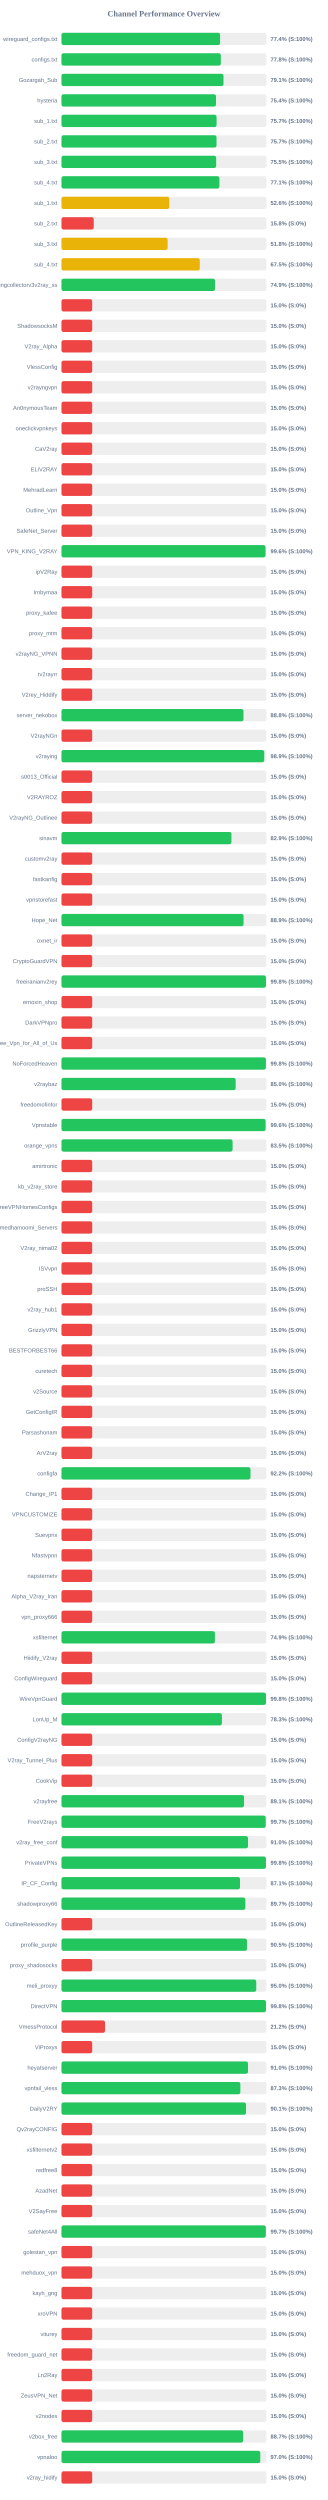
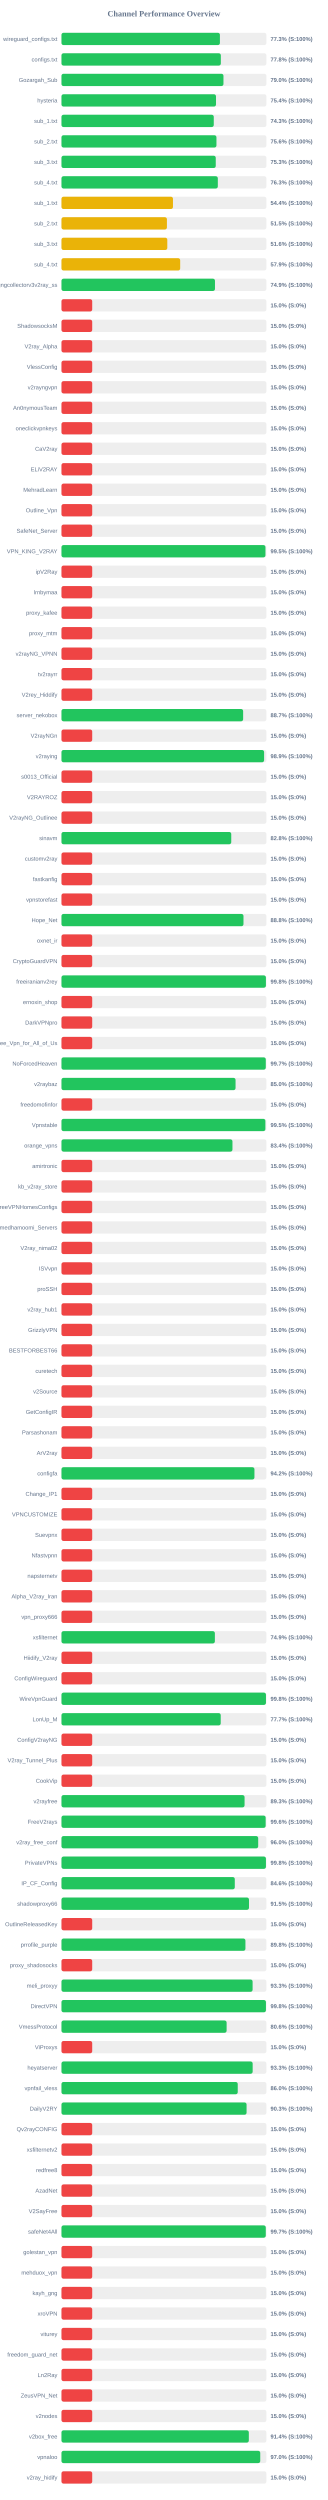
<svg xmlns="http://www.w3.org/2000/svg" width="800" height="6100" version="1.1">
  <style>
        .row { font: 14px Arial; fill: #64748b; }
        .score { font: bold 14px Arial; fill: #64748b; }
    </style>
  <text x="400" y="40" text-anchor="middle" font-size="20px" font-weight="bold" fill="#64748b">Channel Performance Overview</text>
  <rect x="150" y="80" width="500" height="30" fill="#eee" rx="5" />
-   <rect x="150" y="80" width="387.05" height="30" fill="#22c55e" rx="5" />
+   <rect x="150" y="80" width="386.6" height="30" fill="#22c55e" rx="5" />
  <text x="140" y="100" text-anchor="end" class="row">wireguard_configs.txt</text>
-   <text x="660" y="100" text-anchor="start" class="score">77.4% (S:100%)</text>
+   <text x="660" y="100" text-anchor="start" class="score">77.3% (S:100%)</text>
  <rect x="150" y="130" width="500" height="30" fill="#eee" rx="5" />
  <rect x="150" y="130" width="388.85" height="30" fill="#22c55e" rx="5" />
  <text x="140" y="150" text-anchor="end" class="row">configs.txt</text>
  <text x="660" y="150" text-anchor="start" class="score">77.8% (S:100%)</text>
  <rect x="150" y="180" width="500" height="30" fill="#eee" rx="5" />
-   <rect x="150" y="180" width="395.35" height="30" fill="#22c55e" rx="5" />
+   <rect x="150" y="180" width="395.25" height="30" fill="#22c55e" rx="5" />
  <text x="140" y="200" text-anchor="end" class="row">Gozargah_Sub</text>
-   <text x="660" y="200" text-anchor="start" class="score">79.1% (S:100%)</text>
+   <text x="660" y="200" text-anchor="start" class="score">79.0% (S:100%)</text>
  <rect x="150" y="230" width="500" height="30" fill="#eee" rx="5" />
-   <rect x="150" y="230" width="377.1" height="30" fill="#22c55e" rx="5" />
+   <rect x="150" y="230" width="377.05" height="30" fill="#22c55e" rx="5" />
  <text x="140" y="250" text-anchor="end" class="row">hysteria</text>
  <text x="660" y="250" text-anchor="start" class="score">75.4% (S:100%)</text>
  <rect x="150" y="280" width="500" height="30" fill="#eee" rx="5" />
-   <rect x="150" y="280" width="378.45" height="30" fill="#22c55e" rx="5" />
+   <rect x="150" y="280" width="371.6" height="30" fill="#22c55e" rx="5" />
  <text x="140" y="300" text-anchor="end" class="row">sub_1.txt</text>
-   <text x="660" y="300" text-anchor="start" class="score">75.7% (S:100%)</text>
+   <text x="660" y="300" text-anchor="start" class="score">74.3% (S:100%)</text>
  <rect x="150" y="330" width="500" height="30" fill="#eee" rx="5" />
-   <rect x="150" y="330" width="378.3" height="30" fill="#22c55e" rx="5" />
+   <rect x="150" y="330" width="378.15" height="30" fill="#22c55e" rx="5" />
  <text x="140" y="350" text-anchor="end" class="row">sub_2.txt</text>
-   <text x="660" y="350" text-anchor="start" class="score">75.7% (S:100%)</text>
+   <text x="660" y="350" text-anchor="start" class="score">75.6% (S:100%)</text>
  <rect x="150" y="380" width="500" height="30" fill="#eee" rx="5" />
-   <rect x="150" y="380" width="377.45" height="30" fill="#22c55e" rx="5" />
+   <rect x="150" y="380" width="376.45" height="30" fill="#22c55e" rx="5" />
  <text x="140" y="400" text-anchor="end" class="row">sub_3.txt</text>
-   <text x="660" y="400" text-anchor="start" class="score">75.5% (S:100%)</text>
+   <text x="660" y="400" text-anchor="start" class="score">75.3% (S:100%)</text>
  <rect x="150" y="430" width="500" height="30" fill="#eee" rx="5" />
-   <rect x="150" y="430" width="385.35" height="30" fill="#22c55e" rx="5" />
+   <rect x="150" y="430" width="381.5" height="30" fill="#22c55e" rx="5" />
  <text x="140" y="450" text-anchor="end" class="row">sub_4.txt</text>
-   <text x="660" y="450" text-anchor="start" class="score">77.1% (S:100%)</text>
+   <text x="660" y="450" text-anchor="start" class="score">76.3% (S:100%)</text>
  <rect x="150" y="480" width="500" height="30" fill="#eee" rx="5" />
-   <rect x="150" y="480" width="263.05" height="30" fill="#eab308" rx="5" />
+   <rect x="150" y="480" width="272.05" height="30" fill="#eab308" rx="5" />
  <text x="140" y="500" text-anchor="end" class="row">sub_1.txt</text>
-   <text x="660" y="500" text-anchor="start" class="score">52.6% (S:100%)</text>
+   <text x="660" y="500" text-anchor="start" class="score">54.4% (S:100%)</text>
  <rect x="150" y="530" width="500" height="30" fill="#eee" rx="5" />
-   <rect x="150" y="530" width="78.75" height="30" fill="#ef4444" rx="5" />
+   <rect x="150" y="530" width="257.3" height="30" fill="#eab308" rx="5" />
  <text x="140" y="550" text-anchor="end" class="row">sub_2.txt</text>
-   <text x="660" y="550" text-anchor="start" class="score">15.8% (S:0%)</text>
+   <text x="660" y="550" text-anchor="start" class="score">51.5% (S:100%)</text>
  <rect x="150" y="580" width="500" height="30" fill="#eee" rx="5" />
-   <rect x="150" y="580" width="259.05" height="30" fill="#eab308" rx="5" />
+   <rect x="150" y="580" width="258.2" height="30" fill="#eab308" rx="5" />
  <text x="140" y="600" text-anchor="end" class="row">sub_3.txt</text>
-   <text x="660" y="600" text-anchor="start" class="score">51.8% (S:100%)</text>
+   <text x="660" y="600" text-anchor="start" class="score">51.6% (S:100%)</text>
  <rect x="150" y="630" width="500" height="30" fill="#eee" rx="5" />
-   <rect x="150" y="630" width="337.45" height="30" fill="#eab308" rx="5" />
+   <rect x="150" y="630" width="289.65" height="30" fill="#eab308" rx="5" />
  <text x="140" y="650" text-anchor="end" class="row">sub_4.txt</text>
-   <text x="660" y="650" text-anchor="start" class="score">67.5% (S:100%)</text>
+   <text x="660" y="650" text-anchor="start" class="score">57.9% (S:100%)</text>
  <rect x="150" y="680" width="500" height="30" fill="#eee" rx="5" />
-   <rect x="150" y="680" width="374.65" height="30" fill="#22c55e" rx="5" />
+   <rect x="150" y="680" width="374.55" height="30" fill="#22c55e" rx="5" />
  <text x="140" y="700" text-anchor="end" class="row">kayhgngcollectorv3v2ray_ss</text>
  <text x="660" y="700" text-anchor="start" class="score">74.9% (S:100%)</text>
  <rect x="150" y="730" width="500" height="30" fill="#eee" rx="5" />
  <rect x="150" y="730" width="75.0" height="30" fill="#ef4444" rx="5" />
  <text x="140" y="750" text-anchor="end" class="row" />
  <text x="660" y="750" text-anchor="start" class="score">15.0% (S:0%)</text>
  <rect x="150" y="780" width="500" height="30" fill="#eee" rx="5" />
  <rect x="150" y="780" width="75.0" height="30" fill="#ef4444" rx="5" />
  <text x="140" y="800" text-anchor="end" class="row">ShadowsocksM</text>
  <text x="660" y="800" text-anchor="start" class="score">15.0% (S:0%)</text>
  <rect x="150" y="830" width="500" height="30" fill="#eee" rx="5" />
  <rect x="150" y="830" width="75.0" height="30" fill="#ef4444" rx="5" />
  <text x="140" y="850" text-anchor="end" class="row">V2ray_Alpha</text>
  <text x="660" y="850" text-anchor="start" class="score">15.0% (S:0%)</text>
  <rect x="150" y="880" width="500" height="30" fill="#eee" rx="5" />
  <rect x="150" y="880" width="75.0" height="30" fill="#ef4444" rx="5" />
  <text x="140" y="900" text-anchor="end" class="row">VlessConfig</text>
  <text x="660" y="900" text-anchor="start" class="score">15.0% (S:0%)</text>
  <rect x="150" y="930" width="500" height="30" fill="#eee" rx="5" />
  <rect x="150" y="930" width="75.0" height="30" fill="#ef4444" rx="5" />
  <text x="140" y="950" text-anchor="end" class="row">v2rayngvpn</text>
  <text x="660" y="950" text-anchor="start" class="score">15.0% (S:0%)</text>
  <rect x="150" y="980" width="500" height="30" fill="#eee" rx="5" />
  <rect x="150" y="980" width="75.0" height="30" fill="#ef4444" rx="5" />
  <text x="140" y="1000" text-anchor="end" class="row">An0nymousTeam</text>
  <text x="660" y="1000" text-anchor="start" class="score">15.0% (S:0%)</text>
  <rect x="150" y="1030" width="500" height="30" fill="#eee" rx="5" />
  <rect x="150" y="1030" width="75.0" height="30" fill="#ef4444" rx="5" />
  <text x="140" y="1050" text-anchor="end" class="row">oneclickvpnkeys</text>
  <text x="660" y="1050" text-anchor="start" class="score">15.0% (S:0%)</text>
  <rect x="150" y="1080" width="500" height="30" fill="#eee" rx="5" />
  <rect x="150" y="1080" width="75.0" height="30" fill="#ef4444" rx="5" />
  <text x="140" y="1100" text-anchor="end" class="row">CaV2ray</text>
  <text x="660" y="1100" text-anchor="start" class="score">15.0% (S:0%)</text>
  <rect x="150" y="1130" width="500" height="30" fill="#eee" rx="5" />
  <rect x="150" y="1130" width="75.0" height="30" fill="#ef4444" rx="5" />
  <text x="140" y="1150" text-anchor="end" class="row">ELiV2RAY</text>
  <text x="660" y="1150" text-anchor="start" class="score">15.0% (S:0%)</text>
  <rect x="150" y="1180" width="500" height="30" fill="#eee" rx="5" />
  <rect x="150" y="1180" width="75.0" height="30" fill="#ef4444" rx="5" />
  <text x="140" y="1200" text-anchor="end" class="row">MehradLearn</text>
  <text x="660" y="1200" text-anchor="start" class="score">15.0% (S:0%)</text>
  <rect x="150" y="1230" width="500" height="30" fill="#eee" rx="5" />
  <rect x="150" y="1230" width="75.0" height="30" fill="#ef4444" rx="5" />
  <text x="140" y="1250" text-anchor="end" class="row">Outline_Vpn</text>
  <text x="660" y="1250" text-anchor="start" class="score">15.0% (S:0%)</text>
  <rect x="150" y="1280" width="500" height="30" fill="#eee" rx="5" />
  <rect x="150" y="1280" width="75.0" height="30" fill="#ef4444" rx="5" />
  <text x="140" y="1300" text-anchor="end" class="row">SafeNet_Server</text>
  <text x="660" y="1300" text-anchor="start" class="score">15.0% (S:0%)</text>
  <rect x="150" y="1330" width="500" height="30" fill="#eee" rx="5" />
-   <rect x="150" y="1330" width="497.8" height="30" fill="#22c55e" rx="5" />
+   <rect x="150" y="1330" width="497.7" height="30" fill="#22c55e" rx="5" />
  <text x="140" y="1350" text-anchor="end" class="row">VPN_KING_V2RAY</text>
-   <text x="660" y="1350" text-anchor="start" class="score">99.6% (S:100%)</text>
+   <text x="660" y="1350" text-anchor="start" class="score">99.5% (S:100%)</text>
  <rect x="150" y="1380" width="500" height="30" fill="#eee" rx="5" />
  <rect x="150" y="1380" width="75.0" height="30" fill="#ef4444" rx="5" />
  <text x="140" y="1400" text-anchor="end" class="row">ipV2Ray</text>
  <text x="660" y="1400" text-anchor="start" class="score">15.0% (S:0%)</text>
  <rect x="150" y="1430" width="500" height="30" fill="#eee" rx="5" />
  <rect x="150" y="1430" width="75.0" height="30" fill="#ef4444" rx="5" />
  <text x="140" y="1450" text-anchor="end" class="row">lrnbymaa</text>
  <text x="660" y="1450" text-anchor="start" class="score">15.0% (S:0%)</text>
  <rect x="150" y="1480" width="500" height="30" fill="#eee" rx="5" />
  <rect x="150" y="1480" width="75.0" height="30" fill="#ef4444" rx="5" />
  <text x="140" y="1500" text-anchor="end" class="row">proxy_kafee</text>
  <text x="660" y="1500" text-anchor="start" class="score">15.0% (S:0%)</text>
  <rect x="150" y="1530" width="500" height="30" fill="#eee" rx="5" />
  <rect x="150" y="1530" width="75.0" height="30" fill="#ef4444" rx="5" />
  <text x="140" y="1550" text-anchor="end" class="row">proxy_mtm</text>
  <text x="660" y="1550" text-anchor="start" class="score">15.0% (S:0%)</text>
  <rect x="150" y="1580" width="500" height="30" fill="#eee" rx="5" />
  <rect x="150" y="1580" width="75.0" height="30" fill="#ef4444" rx="5" />
  <text x="140" y="1600" text-anchor="end" class="row">v2rayNG_VPNN</text>
  <text x="660" y="1600" text-anchor="start" class="score">15.0% (S:0%)</text>
  <rect x="150" y="1630" width="500" height="30" fill="#eee" rx="5" />
  <rect x="150" y="1630" width="75.0" height="30" fill="#ef4444" rx="5" />
  <text x="140" y="1650" text-anchor="end" class="row">tv2rayrr</text>
  <text x="660" y="1650" text-anchor="start" class="score">15.0% (S:0%)</text>
  <rect x="150" y="1680" width="500" height="30" fill="#eee" rx="5" />
  <rect x="150" y="1680" width="75.0" height="30" fill="#ef4444" rx="5" />
  <text x="140" y="1700" text-anchor="end" class="row">V2rey_Hiddify</text>
  <text x="660" y="1700" text-anchor="start" class="score">15.0% (S:0%)</text>
  <rect x="150" y="1730" width="500" height="30" fill="#eee" rx="5" />
-   <rect x="150" y="1730" width="444.15" height="30" fill="#22c55e" rx="5" />
+   <rect x="150" y="1730" width="443.25" height="30" fill="#22c55e" rx="5" />
  <text x="140" y="1750" text-anchor="end" class="row">server_nekobox</text>
-   <text x="660" y="1750" text-anchor="start" class="score">88.8% (S:100%)</text>
+   <text x="660" y="1750" text-anchor="start" class="score">88.7% (S:100%)</text>
  <rect x="150" y="1780" width="500" height="30" fill="#eee" rx="5" />
  <rect x="150" y="1780" width="75.0" height="30" fill="#ef4444" rx="5" />
  <text x="140" y="1800" text-anchor="end" class="row">V2rayNGn</text>
  <text x="660" y="1800" text-anchor="start" class="score">15.0% (S:0%)</text>
  <rect x="150" y="1830" width="500" height="30" fill="#eee" rx="5" />
-   <rect x="150" y="1830" width="494.7" height="30" fill="#22c55e" rx="5" />
+   <rect x="150" y="1830" width="494.4" height="30" fill="#22c55e" rx="5" />
  <text x="140" y="1850" text-anchor="end" class="row">v2raying</text>
  <text x="660" y="1850" text-anchor="start" class="score">98.9% (S:100%)</text>
  <rect x="150" y="1880" width="500" height="30" fill="#eee" rx="5" />
  <rect x="150" y="1880" width="75.0" height="30" fill="#ef4444" rx="5" />
  <text x="140" y="1900" text-anchor="end" class="row">s0013_Official</text>
  <text x="660" y="1900" text-anchor="start" class="score">15.0% (S:0%)</text>
  <rect x="150" y="1930" width="500" height="30" fill="#eee" rx="5" />
  <rect x="150" y="1930" width="75.0" height="30" fill="#ef4444" rx="5" />
  <text x="140" y="1950" text-anchor="end" class="row">V2RAYROZ</text>
  <text x="660" y="1950" text-anchor="start" class="score">15.0% (S:0%)</text>
  <rect x="150" y="1980" width="500" height="30" fill="#eee" rx="5" />
  <rect x="150" y="1980" width="75.0" height="30" fill="#ef4444" rx="5" />
  <text x="140" y="2000" text-anchor="end" class="row">V2rayNG_Outlinee</text>
  <text x="660" y="2000" text-anchor="start" class="score">15.0% (S:0%)</text>
  <rect x="150" y="2030" width="500" height="30" fill="#eee" rx="5" />
-   <rect x="150" y="2030" width="414.7" height="30" fill="#22c55e" rx="5" />
+   <rect x="150" y="2030" width="414.25" height="30" fill="#22c55e" rx="5" />
  <text x="140" y="2050" text-anchor="end" class="row">sinavm</text>
-   <text x="660" y="2050" text-anchor="start" class="score">82.9% (S:100%)</text>
+   <text x="660" y="2050" text-anchor="start" class="score">82.8% (S:100%)</text>
  <rect x="150" y="2080" width="500" height="30" fill="#eee" rx="5" />
  <rect x="150" y="2080" width="75.0" height="30" fill="#ef4444" rx="5" />
  <text x="140" y="2100" text-anchor="end" class="row">customv2ray</text>
  <text x="660" y="2100" text-anchor="start" class="score">15.0% (S:0%)</text>
  <rect x="150" y="2130" width="500" height="30" fill="#eee" rx="5" />
  <rect x="150" y="2130" width="75.0" height="30" fill="#ef4444" rx="5" />
  <text x="140" y="2150" text-anchor="end" class="row">fastkanfig</text>
  <text x="660" y="2150" text-anchor="start" class="score">15.0% (S:0%)</text>
  <rect x="150" y="2180" width="500" height="30" fill="#eee" rx="5" />
  <rect x="150" y="2180" width="75.0" height="30" fill="#ef4444" rx="5" />
  <text x="140" y="2200" text-anchor="end" class="row">vpnstorefast</text>
  <text x="660" y="2200" text-anchor="start" class="score">15.0% (S:0%)</text>
  <rect x="150" y="2230" width="500" height="30" fill="#eee" rx="5" />
-   <rect x="150" y="2230" width="444.3" height="30" fill="#22c55e" rx="5" />
+   <rect x="150" y="2230" width="444.1" height="30" fill="#22c55e" rx="5" />
  <text x="140" y="2250" text-anchor="end" class="row">Hope_Net</text>
-   <text x="660" y="2250" text-anchor="start" class="score">88.9% (S:100%)</text>
+   <text x="660" y="2250" text-anchor="start" class="score">88.8% (S:100%)</text>
  <rect x="150" y="2280" width="500" height="30" fill="#eee" rx="5" />
  <rect x="150" y="2280" width="75.0" height="30" fill="#ef4444" rx="5" />
  <text x="140" y="2300" text-anchor="end" class="row">oxnet_ir</text>
  <text x="660" y="2300" text-anchor="start" class="score">15.0% (S:0%)</text>
  <rect x="150" y="2330" width="500" height="30" fill="#eee" rx="5" />
  <rect x="150" y="2330" width="75.0" height="30" fill="#ef4444" rx="5" />
  <text x="140" y="2350" text-anchor="end" class="row">CryptoGuardVPN</text>
  <text x="660" y="2350" text-anchor="start" class="score">15.0% (S:0%)</text>
  <rect x="150" y="2380" width="500" height="30" fill="#eee" rx="5" />
-   <rect x="150" y="2380" width="498.95" height="30" fill="#22c55e" rx="5" />
+   <rect x="150" y="2380" width="498.85" height="30" fill="#22c55e" rx="5" />
  <text x="140" y="2400" text-anchor="end" class="row">freeiranianv2rey</text>
  <text x="660" y="2400" text-anchor="start" class="score">99.8% (S:100%)</text>
  <rect x="150" y="2430" width="500" height="30" fill="#eee" rx="5" />
  <rect x="150" y="2430" width="75.0" height="30" fill="#ef4444" rx="5" />
  <text x="140" y="2450" text-anchor="end" class="row">ernoxin_shop</text>
  <text x="660" y="2450" text-anchor="start" class="score">15.0% (S:0%)</text>
  <rect x="150" y="2480" width="500" height="30" fill="#eee" rx="5" />
  <rect x="150" y="2480" width="75.0" height="30" fill="#ef4444" rx="5" />
  <text x="140" y="2500" text-anchor="end" class="row">DarkVPNpro</text>
  <text x="660" y="2500" text-anchor="start" class="score">15.0% (S:0%)</text>
  <rect x="150" y="2530" width="500" height="30" fill="#eee" rx="5" />
  <rect x="150" y="2530" width="75.0" height="30" fill="#ef4444" rx="5" />
  <text x="140" y="2550" text-anchor="end" class="row">Free_Vpn_for_All_of_Us</text>
  <text x="660" y="2550" text-anchor="start" class="score">15.0% (S:0%)</text>
  <rect x="150" y="2580" width="500" height="30" fill="#eee" rx="5" />
-   <rect x="150" y="2580" width="498.85" height="30" fill="#22c55e" rx="5" />
+   <rect x="150" y="2580" width="498.5" height="30" fill="#22c55e" rx="5" />
  <text x="140" y="2600" text-anchor="end" class="row">NoForcedHeaven</text>
-   <text x="660" y="2600" text-anchor="start" class="score">99.8% (S:100%)</text>
+   <text x="660" y="2600" text-anchor="start" class="score">99.7% (S:100%)</text>
  <rect x="150" y="2630" width="500" height="30" fill="#eee" rx="5" />
-   <rect x="150" y="2630" width="425.05" height="30" fill="#22c55e" rx="5" />
+   <rect x="150" y="2630" width="424.75" height="30" fill="#22c55e" rx="5" />
  <text x="140" y="2650" text-anchor="end" class="row">v2raybaz</text>
  <text x="660" y="2650" text-anchor="start" class="score">85.0% (S:100%)</text>
  <rect x="150" y="2680" width="500" height="30" fill="#eee" rx="5" />
  <rect x="150" y="2680" width="75.0" height="30" fill="#ef4444" rx="5" />
  <text x="140" y="2700" text-anchor="end" class="row">freedomofinfor</text>
  <text x="660" y="2700" text-anchor="start" class="score">15.0% (S:0%)</text>
  <rect x="150" y="2730" width="500" height="30" fill="#eee" rx="5" />
-   <rect x="150" y="2730" width="498.05" height="30" fill="#22c55e" rx="5" />
+   <rect x="150" y="2730" width="497.5" height="30" fill="#22c55e" rx="5" />
  <text x="140" y="2750" text-anchor="end" class="row">Vpnstable</text>
-   <text x="660" y="2750" text-anchor="start" class="score">99.6% (S:100%)</text>
+   <text x="660" y="2750" text-anchor="start" class="score">99.5% (S:100%)</text>
  <rect x="150" y="2780" width="500" height="30" fill="#eee" rx="5" />
-   <rect x="150" y="2780" width="417.55" height="30" fill="#22c55e" rx="5" />
+   <rect x="150" y="2780" width="417.2" height="30" fill="#22c55e" rx="5" />
  <text x="140" y="2800" text-anchor="end" class="row">orange_vpns</text>
-   <text x="660" y="2800" text-anchor="start" class="score">83.5% (S:100%)</text>
+   <text x="660" y="2800" text-anchor="start" class="score">83.4% (S:100%)</text>
  <rect x="150" y="2830" width="500" height="30" fill="#eee" rx="5" />
  <rect x="150" y="2830" width="75.0" height="30" fill="#ef4444" rx="5" />
  <text x="140" y="2850" text-anchor="end" class="row">amirtronic</text>
  <text x="660" y="2850" text-anchor="start" class="score">15.0% (S:0%)</text>
  <rect x="150" y="2880" width="500" height="30" fill="#eee" rx="5" />
  <rect x="150" y="2880" width="75.0" height="30" fill="#ef4444" rx="5" />
  <text x="140" y="2900" text-anchor="end" class="row">kb_v2ray_store</text>
  <text x="660" y="2900" text-anchor="start" class="score">15.0% (S:0%)</text>
  <rect x="150" y="2930" width="500" height="30" fill="#eee" rx="5" />
  <rect x="150" y="2930" width="75.0" height="30" fill="#ef4444" rx="5" />
  <text x="140" y="2950" text-anchor="end" class="row">FreeVPNHomesConfigs</text>
  <text x="660" y="2950" text-anchor="start" class="score">15.0% (S:0%)</text>
  <rect x="150" y="2980" width="500" height="30" fill="#eee" rx="5" />
  <rect x="150" y="2980" width="75.0" height="30" fill="#ef4444" rx="5" />
  <text x="140" y="3000" text-anchor="end" class="row">Ahmedhamoomi_Servers</text>
  <text x="660" y="3000" text-anchor="start" class="score">15.0% (S:0%)</text>
  <rect x="150" y="3030" width="500" height="30" fill="#eee" rx="5" />
  <rect x="150" y="3030" width="75.0" height="30" fill="#ef4444" rx="5" />
  <text x="140" y="3050" text-anchor="end" class="row">V2ray_nima02</text>
  <text x="660" y="3050" text-anchor="start" class="score">15.0% (S:0%)</text>
  <rect x="150" y="3080" width="500" height="30" fill="#eee" rx="5" />
  <rect x="150" y="3080" width="75.0" height="30" fill="#ef4444" rx="5" />
  <text x="140" y="3100" text-anchor="end" class="row">ISVvpn</text>
  <text x="660" y="3100" text-anchor="start" class="score">15.0% (S:0%)</text>
  <rect x="150" y="3130" width="500" height="30" fill="#eee" rx="5" />
  <rect x="150" y="3130" width="75.0" height="30" fill="#ef4444" rx="5" />
  <text x="140" y="3150" text-anchor="end" class="row">proSSH</text>
  <text x="660" y="3150" text-anchor="start" class="score">15.0% (S:0%)</text>
  <rect x="150" y="3180" width="500" height="30" fill="#eee" rx="5" />
  <rect x="150" y="3180" width="75.0" height="30" fill="#ef4444" rx="5" />
  <text x="140" y="3200" text-anchor="end" class="row">v2ray_hub1</text>
  <text x="660" y="3200" text-anchor="start" class="score">15.0% (S:0%)</text>
  <rect x="150" y="3230" width="500" height="30" fill="#eee" rx="5" />
  <rect x="150" y="3230" width="75.0" height="30" fill="#ef4444" rx="5" />
  <text x="140" y="3250" text-anchor="end" class="row">GrizzlyVPN</text>
  <text x="660" y="3250" text-anchor="start" class="score">15.0% (S:0%)</text>
  <rect x="150" y="3280" width="500" height="30" fill="#eee" rx="5" />
  <rect x="150" y="3280" width="75.0" height="30" fill="#ef4444" rx="5" />
  <text x="140" y="3300" text-anchor="end" class="row">BESTFORBEST66</text>
  <text x="660" y="3300" text-anchor="start" class="score">15.0% (S:0%)</text>
  <rect x="150" y="3330" width="500" height="30" fill="#eee" rx="5" />
  <rect x="150" y="3330" width="75.0" height="30" fill="#ef4444" rx="5" />
  <text x="140" y="3350" text-anchor="end" class="row">curetech</text>
  <text x="660" y="3350" text-anchor="start" class="score">15.0% (S:0%)</text>
  <rect x="150" y="3380" width="500" height="30" fill="#eee" rx="5" />
  <rect x="150" y="3380" width="75.0" height="30" fill="#ef4444" rx="5" />
  <text x="140" y="3400" text-anchor="end" class="row">v2Source</text>
  <text x="660" y="3400" text-anchor="start" class="score">15.0% (S:0%)</text>
  <rect x="150" y="3430" width="500" height="30" fill="#eee" rx="5" />
  <rect x="150" y="3430" width="75.0" height="30" fill="#ef4444" rx="5" />
  <text x="140" y="3450" text-anchor="end" class="row">GetConfigIR</text>
  <text x="660" y="3450" text-anchor="start" class="score">15.0% (S:0%)</text>
  <rect x="150" y="3480" width="500" height="30" fill="#eee" rx="5" />
  <rect x="150" y="3480" width="75.0" height="30" fill="#ef4444" rx="5" />
  <text x="140" y="3500" text-anchor="end" class="row">Parsashonam</text>
  <text x="660" y="3500" text-anchor="start" class="score">15.0% (S:0%)</text>
  <rect x="150" y="3530" width="500" height="30" fill="#eee" rx="5" />
  <rect x="150" y="3530" width="75.0" height="30" fill="#ef4444" rx="5" />
  <text x="140" y="3550" text-anchor="end" class="row">ArV2ray</text>
  <text x="660" y="3550" text-anchor="start" class="score">15.0% (S:0%)</text>
  <rect x="150" y="3580" width="500" height="30" fill="#eee" rx="5" />
-   <rect x="150" y="3580" width="461.25" height="30" fill="#22c55e" rx="5" />
+   <rect x="150" y="3580" width="470.85" height="30" fill="#22c55e" rx="5" />
  <text x="140" y="3600" text-anchor="end" class="row">configfa</text>
-   <text x="660" y="3600" text-anchor="start" class="score">92.2% (S:100%)</text>
+   <text x="660" y="3600" text-anchor="start" class="score">94.2% (S:100%)</text>
  <rect x="150" y="3630" width="500" height="30" fill="#eee" rx="5" />
  <rect x="150" y="3630" width="75.0" height="30" fill="#ef4444" rx="5" />
  <text x="140" y="3650" text-anchor="end" class="row">Change_IP1</text>
  <text x="660" y="3650" text-anchor="start" class="score">15.0% (S:0%)</text>
  <rect x="150" y="3680" width="500" height="30" fill="#eee" rx="5" />
  <rect x="150" y="3680" width="75.0" height="30" fill="#ef4444" rx="5" />
  <text x="140" y="3700" text-anchor="end" class="row">VPNCUSTOMIZE</text>
  <text x="660" y="3700" text-anchor="start" class="score">15.0% (S:0%)</text>
  <rect x="150" y="3730" width="500" height="30" fill="#eee" rx="5" />
  <rect x="150" y="3730" width="75.0" height="30" fill="#ef4444" rx="5" />
  <text x="140" y="3750" text-anchor="end" class="row">Suevpnx</text>
  <text x="660" y="3750" text-anchor="start" class="score">15.0% (S:0%)</text>
  <rect x="150" y="3780" width="500" height="30" fill="#eee" rx="5" />
  <rect x="150" y="3780" width="75.0" height="30" fill="#ef4444" rx="5" />
  <text x="140" y="3800" text-anchor="end" class="row">Nfastvpnn</text>
  <text x="660" y="3800" text-anchor="start" class="score">15.0% (S:0%)</text>
  <rect x="150" y="3830" width="500" height="30" fill="#eee" rx="5" />
  <rect x="150" y="3830" width="75.0" height="30" fill="#ef4444" rx="5" />
  <text x="140" y="3850" text-anchor="end" class="row">napsternetv</text>
  <text x="660" y="3850" text-anchor="start" class="score">15.0% (S:0%)</text>
  <rect x="150" y="3880" width="500" height="30" fill="#eee" rx="5" />
  <rect x="150" y="3880" width="75.0" height="30" fill="#ef4444" rx="5" />
  <text x="140" y="3900" text-anchor="end" class="row">Alpha_V2ray_Iran</text>
  <text x="660" y="3900" text-anchor="start" class="score">15.0% (S:0%)</text>
  <rect x="150" y="3930" width="500" height="30" fill="#eee" rx="5" />
  <rect x="150" y="3930" width="75.0" height="30" fill="#ef4444" rx="5" />
  <text x="140" y="3950" text-anchor="end" class="row">vpn_proxy666</text>
  <text x="660" y="3950" text-anchor="start" class="score">15.0% (S:0%)</text>
  <rect x="150" y="3980" width="500" height="30" fill="#eee" rx="5" />
-   <rect x="150" y="3980" width="374.4" height="30" fill="#22c55e" rx="5" />
+   <rect x="150" y="3980" width="374.3" height="30" fill="#22c55e" rx="5" />
  <text x="140" y="4000" text-anchor="end" class="row">xsfilternet</text>
  <text x="660" y="4000" text-anchor="start" class="score">74.9% (S:100%)</text>
  <rect x="150" y="4030" width="500" height="30" fill="#eee" rx="5" />
  <rect x="150" y="4030" width="75.0" height="30" fill="#ef4444" rx="5" />
  <text x="140" y="4050" text-anchor="end" class="row">Hiidify_V2ray</text>
  <text x="660" y="4050" text-anchor="start" class="score">15.0% (S:0%)</text>
  <rect x="150" y="4080" width="500" height="30" fill="#eee" rx="5" />
  <rect x="150" y="4080" width="75.0" height="30" fill="#ef4444" rx="5" />
  <text x="140" y="4100" text-anchor="end" class="row">ConfigWireguard</text>
  <text x="660" y="4100" text-anchor="start" class="score">15.0% (S:0%)</text>
  <rect x="150" y="4130" width="500" height="30" fill="#eee" rx="5" />
-   <rect x="150" y="4130" width="499.05" height="30" fill="#22c55e" rx="5" />
+   <rect x="150" y="4130" width="498.95" height="30" fill="#22c55e" rx="5" />
  <text x="140" y="4150" text-anchor="end" class="row">WireVpnGuard</text>
  <text x="660" y="4150" text-anchor="start" class="score">99.8% (S:100%)</text>
  <rect x="150" y="4180" width="500" height="30" fill="#eee" rx="5" />
-   <rect x="150" y="4180" width="391.45" height="30" fill="#22c55e" rx="5" />
+   <rect x="150" y="4180" width="388.55" height="30" fill="#22c55e" rx="5" />
  <text x="140" y="4200" text-anchor="end" class="row">LonUp_M</text>
-   <text x="660" y="4200" text-anchor="start" class="score">78.3% (S:100%)</text>
+   <text x="660" y="4200" text-anchor="start" class="score">77.7% (S:100%)</text>
  <rect x="150" y="4230" width="500" height="30" fill="#eee" rx="5" />
  <rect x="150" y="4230" width="75.0" height="30" fill="#ef4444" rx="5" />
  <text x="140" y="4250" text-anchor="end" class="row">ConfigV2rayNG</text>
  <text x="660" y="4250" text-anchor="start" class="score">15.0% (S:0%)</text>
  <rect x="150" y="4280" width="500" height="30" fill="#eee" rx="5" />
  <rect x="150" y="4280" width="75.0" height="30" fill="#ef4444" rx="5" />
  <text x="140" y="4300" text-anchor="end" class="row">V2ray_Tunnel_Plus</text>
  <text x="660" y="4300" text-anchor="start" class="score">15.0% (S:0%)</text>
  <rect x="150" y="4330" width="500" height="30" fill="#eee" rx="5" />
  <rect x="150" y="4330" width="75.0" height="30" fill="#ef4444" rx="5" />
  <text x="140" y="4350" text-anchor="end" class="row">CookVip</text>
  <text x="660" y="4350" text-anchor="start" class="score">15.0% (S:0%)</text>
  <rect x="150" y="4380" width="500" height="30" fill="#eee" rx="5" />
-   <rect x="150" y="4380" width="445.45" height="30" fill="#22c55e" rx="5" />
+   <rect x="150" y="4380" width="446.75" height="30" fill="#22c55e" rx="5" />
  <text x="140" y="4400" text-anchor="end" class="row">v2rayfree</text>
-   <text x="660" y="4400" text-anchor="start" class="score">89.1% (S:100%)</text>
+   <text x="660" y="4400" text-anchor="start" class="score">89.3% (S:100%)</text>
  <rect x="150" y="4430" width="500" height="30" fill="#eee" rx="5" />
-   <rect x="150" y="4430" width="498.35" height="30" fill="#22c55e" rx="5" />
+   <rect x="150" y="4430" width="498.2" height="30" fill="#22c55e" rx="5" />
  <text x="140" y="4450" text-anchor="end" class="row">FreeV2rays</text>
-   <text x="660" y="4450" text-anchor="start" class="score">99.7% (S:100%)</text>
+   <text x="660" y="4450" text-anchor="start" class="score">99.6% (S:100%)</text>
  <rect x="150" y="4480" width="500" height="30" fill="#eee" rx="5" />
-   <rect x="150" y="4480" width="455.2" height="30" fill="#22c55e" rx="5" />
+   <rect x="150" y="4480" width="480.0" height="30" fill="#22c55e" rx="5" />
  <text x="140" y="4500" text-anchor="end" class="row">v2ray_free_conf</text>
-   <text x="660" y="4500" text-anchor="start" class="score">91.0% (S:100%)</text>
+   <text x="660" y="4500" text-anchor="start" class="score">96.0% (S:100%)</text>
  <rect x="150" y="4530" width="500" height="30" fill="#eee" rx="5" />
-   <rect x="150" y="4530" width="499.0" height="30" fill="#22c55e" rx="5" />
+   <rect x="150" y="4530" width="498.9" height="30" fill="#22c55e" rx="5" />
  <text x="140" y="4550" text-anchor="end" class="row">PrivateVPNs</text>
  <text x="660" y="4550" text-anchor="start" class="score">99.8% (S:100%)</text>
  <rect x="150" y="4580" width="500" height="30" fill="#eee" rx="5" />
-   <rect x="150" y="4580" width="435.65" height="30" fill="#22c55e" rx="5" />
+   <rect x="150" y="4580" width="422.9" height="30" fill="#22c55e" rx="5" />
  <text x="140" y="4600" text-anchor="end" class="row">IP_CF_Config</text>
-   <text x="660" y="4600" text-anchor="start" class="score">87.1% (S:100%)</text>
+   <text x="660" y="4600" text-anchor="start" class="score">84.6% (S:100%)</text>
  <rect x="150" y="4630" width="500" height="30" fill="#eee" rx="5" />
-   <rect x="150" y="4630" width="448.7" height="30" fill="#22c55e" rx="5" />
+   <rect x="150" y="4630" width="457.55" height="30" fill="#22c55e" rx="5" />
  <text x="140" y="4650" text-anchor="end" class="row">shadowproxy66</text>
-   <text x="660" y="4650" text-anchor="start" class="score">89.7% (S:100%)</text>
+   <text x="660" y="4650" text-anchor="start" class="score">91.5% (S:100%)</text>
  <rect x="150" y="4680" width="500" height="30" fill="#eee" rx="5" />
  <rect x="150" y="4680" width="75.0" height="30" fill="#ef4444" rx="5" />
  <text x="140" y="4700" text-anchor="end" class="row">OutlineReleasedKey</text>
  <text x="660" y="4700" text-anchor="start" class="score">15.0% (S:0%)</text>
  <rect x="150" y="4730" width="500" height="30" fill="#eee" rx="5" />
-   <rect x="150" y="4730" width="452.65" height="30" fill="#22c55e" rx="5" />
+   <rect x="150" y="4730" width="448.85" height="30" fill="#22c55e" rx="5" />
  <text x="140" y="4750" text-anchor="end" class="row">prrofile_purple</text>
-   <text x="660" y="4750" text-anchor="start" class="score">90.5% (S:100%)</text>
+   <text x="660" y="4750" text-anchor="start" class="score">89.8% (S:100%)</text>
  <rect x="150" y="4780" width="500" height="30" fill="#eee" rx="5" />
  <rect x="150" y="4780" width="75.0" height="30" fill="#ef4444" rx="5" />
  <text x="140" y="4800" text-anchor="end" class="row">proxy_shadosocks</text>
  <text x="660" y="4800" text-anchor="start" class="score">15.0% (S:0%)</text>
  <rect x="150" y="4830" width="500" height="30" fill="#eee" rx="5" />
-   <rect x="150" y="4830" width="475.25" height="30" fill="#22c55e" rx="5" />
+   <rect x="150" y="4830" width="466.35" height="30" fill="#22c55e" rx="5" />
  <text x="140" y="4850" text-anchor="end" class="row">meli_proxyy</text>
-   <text x="660" y="4850" text-anchor="start" class="score">95.0% (S:100%)</text>
+   <text x="660" y="4850" text-anchor="start" class="score">93.3% (S:100%)</text>
  <rect x="150" y="4880" width="500" height="30" fill="#eee" rx="5" />
-   <rect x="150" y="4880" width="499.0" height="30" fill="#22c55e" rx="5" />
+   <rect x="150" y="4880" width="498.9" height="30" fill="#22c55e" rx="5" />
  <text x="140" y="4900" text-anchor="end" class="row">DirectVPN</text>
  <text x="660" y="4900" text-anchor="start" class="score">99.8% (S:100%)</text>
  <rect x="150" y="4930" width="500" height="30" fill="#eee" rx="5" />
-   <rect x="150" y="4930" width="106.25" height="30" fill="#ef4444" rx="5" />
+   <rect x="150" y="4930" width="402.95" height="30" fill="#22c55e" rx="5" />
  <text x="140" y="4950" text-anchor="end" class="row">VmessProtocol</text>
-   <text x="660" y="4950" text-anchor="start" class="score">21.2% (S:0%)</text>
+   <text x="660" y="4950" text-anchor="start" class="score">80.6% (S:100%)</text>
  <rect x="150" y="4980" width="500" height="30" fill="#eee" rx="5" />
  <rect x="150" y="4980" width="75.0" height="30" fill="#ef4444" rx="5" />
  <text x="140" y="5000" text-anchor="end" class="row">ViProxys</text>
  <text x="660" y="5000" text-anchor="start" class="score">15.0% (S:0%)</text>
  <rect x="150" y="5030" width="500" height="30" fill="#eee" rx="5" />
-   <rect x="150" y="5030" width="455.2" height="30" fill="#22c55e" rx="5" />
+   <rect x="150" y="5030" width="466.5" height="30" fill="#22c55e" rx="5" />
  <text x="140" y="5050" text-anchor="end" class="row">heyatserver</text>
-   <text x="660" y="5050" text-anchor="start" class="score">91.0% (S:100%)</text>
+   <text x="660" y="5050" text-anchor="start" class="score">93.3% (S:100%)</text>
  <rect x="150" y="5080" width="500" height="30" fill="#eee" rx="5" />
-   <rect x="150" y="5080" width="436.5" height="30" fill="#22c55e" rx="5" />
+   <rect x="150" y="5080" width="430.1" height="30" fill="#22c55e" rx="5" />
  <text x="140" y="5100" text-anchor="end" class="row">vpnfail_vless</text>
-   <text x="660" y="5100" text-anchor="start" class="score">87.3% (S:100%)</text>
+   <text x="660" y="5100" text-anchor="start" class="score">86.0% (S:100%)</text>
  <rect x="150" y="5130" width="500" height="30" fill="#eee" rx="5" />
-   <rect x="150" y="5130" width="450.3" height="30" fill="#22c55e" rx="5" />
+   <rect x="150" y="5130" width="451.65" height="30" fill="#22c55e" rx="5" />
  <text x="140" y="5150" text-anchor="end" class="row">DailyV2RY</text>
-   <text x="660" y="5150" text-anchor="start" class="score">90.1% (S:100%)</text>
+   <text x="660" y="5150" text-anchor="start" class="score">90.3% (S:100%)</text>
  <rect x="150" y="5180" width="500" height="30" fill="#eee" rx="5" />
  <rect x="150" y="5180" width="75.0" height="30" fill="#ef4444" rx="5" />
  <text x="140" y="5200" text-anchor="end" class="row">Qv2rayCONFIG</text>
  <text x="660" y="5200" text-anchor="start" class="score">15.0% (S:0%)</text>
  <rect x="150" y="5230" width="500" height="30" fill="#eee" rx="5" />
  <rect x="150" y="5230" width="75.0" height="30" fill="#ef4444" rx="5" />
  <text x="140" y="5250" text-anchor="end" class="row">xsfilternetv2</text>
  <text x="660" y="5250" text-anchor="start" class="score">15.0% (S:0%)</text>
  <rect x="150" y="5280" width="500" height="30" fill="#eee" rx="5" />
  <rect x="150" y="5280" width="75.0" height="30" fill="#ef4444" rx="5" />
  <text x="140" y="5300" text-anchor="end" class="row">redfree8</text>
  <text x="660" y="5300" text-anchor="start" class="score">15.0% (S:0%)</text>
  <rect x="150" y="5330" width="500" height="30" fill="#eee" rx="5" />
  <rect x="150" y="5330" width="75.0" height="30" fill="#ef4444" rx="5" />
  <text x="140" y="5350" text-anchor="end" class="row">AzadNet</text>
  <text x="660" y="5350" text-anchor="start" class="score">15.0% (S:0%)</text>
  <rect x="150" y="5380" width="500" height="30" fill="#eee" rx="5" />
  <rect x="150" y="5380" width="75.0" height="30" fill="#ef4444" rx="5" />
  <text x="140" y="5400" text-anchor="end" class="row">V2SayFree</text>
  <text x="660" y="5400" text-anchor="start" class="score">15.0% (S:0%)</text>
  <rect x="150" y="5430" width="500" height="30" fill="#eee" rx="5" />
-   <rect x="150" y="5430" width="498.7" height="30" fill="#22c55e" rx="5" />
+   <rect x="150" y="5430" width="498.5" height="30" fill="#22c55e" rx="5" />
  <text x="140" y="5450" text-anchor="end" class="row">safeNet4All</text>
  <text x="660" y="5450" text-anchor="start" class="score">99.7% (S:100%)</text>
  <rect x="150" y="5480" width="500" height="30" fill="#eee" rx="5" />
  <rect x="150" y="5480" width="75.0" height="30" fill="#ef4444" rx="5" />
  <text x="140" y="5500" text-anchor="end" class="row">golestan_vpn</text>
  <text x="660" y="5500" text-anchor="start" class="score">15.0% (S:0%)</text>
  <rect x="150" y="5530" width="500" height="30" fill="#eee" rx="5" />
  <rect x="150" y="5530" width="75.0" height="30" fill="#ef4444" rx="5" />
  <text x="140" y="5550" text-anchor="end" class="row">mehduox_vpn</text>
  <text x="660" y="5550" text-anchor="start" class="score">15.0% (S:0%)</text>
  <rect x="150" y="5580" width="500" height="30" fill="#eee" rx="5" />
  <rect x="150" y="5580" width="75.0" height="30" fill="#ef4444" rx="5" />
  <text x="140" y="5600" text-anchor="end" class="row">kayh_gng</text>
  <text x="660" y="5600" text-anchor="start" class="score">15.0% (S:0%)</text>
  <rect x="150" y="5630" width="500" height="30" fill="#eee" rx="5" />
  <rect x="150" y="5630" width="75.0" height="30" fill="#ef4444" rx="5" />
  <text x="140" y="5650" text-anchor="end" class="row">xroVPN</text>
  <text x="660" y="5650" text-anchor="start" class="score">15.0% (S:0%)</text>
  <rect x="150" y="5680" width="500" height="30" fill="#eee" rx="5" />
  <rect x="150" y="5680" width="75.0" height="30" fill="#ef4444" rx="5" />
  <text x="140" y="5700" text-anchor="end" class="row">viturey</text>
  <text x="660" y="5700" text-anchor="start" class="score">15.0% (S:0%)</text>
  <rect x="150" y="5730" width="500" height="30" fill="#eee" rx="5" />
  <rect x="150" y="5730" width="75.0" height="30" fill="#ef4444" rx="5" />
  <text x="140" y="5750" text-anchor="end" class="row">freedom_guard_net</text>
  <text x="660" y="5750" text-anchor="start" class="score">15.0% (S:0%)</text>
  <rect x="150" y="5780" width="500" height="30" fill="#eee" rx="5" />
  <rect x="150" y="5780" width="75.0" height="30" fill="#ef4444" rx="5" />
  <text x="140" y="5800" text-anchor="end" class="row">Ln2Ray</text>
  <text x="660" y="5800" text-anchor="start" class="score">15.0% (S:0%)</text>
  <rect x="150" y="5830" width="500" height="30" fill="#eee" rx="5" />
  <rect x="150" y="5830" width="75.0" height="30" fill="#ef4444" rx="5" />
  <text x="140" y="5850" text-anchor="end" class="row">ZeusVPN_Net</text>
  <text x="660" y="5850" text-anchor="start" class="score">15.0% (S:0%)</text>
  <rect x="150" y="5880" width="500" height="30" fill="#eee" rx="5" />
  <rect x="150" y="5880" width="75.0" height="30" fill="#ef4444" rx="5" />
  <text x="140" y="5900" text-anchor="end" class="row">v2nodes</text>
  <text x="660" y="5900" text-anchor="start" class="score">15.0% (S:0%)</text>
  <rect x="150" y="5930" width="500" height="30" fill="#eee" rx="5" />
-   <rect x="150" y="5930" width="443.3" height="30" fill="#22c55e" rx="5" />
+   <rect x="150" y="5930" width="457.15" height="30" fill="#22c55e" rx="5" />
  <text x="140" y="5950" text-anchor="end" class="row">v2box_free</text>
-   <text x="660" y="5950" text-anchor="start" class="score">88.7% (S:100%)</text>
+   <text x="660" y="5950" text-anchor="start" class="score">91.4% (S:100%)</text>
  <rect x="150" y="5980" width="500" height="30" fill="#eee" rx="5" />
-   <rect x="150" y="5980" width="485.1" height="30" fill="#22c55e" rx="5" />
+   <rect x="150" y="5980" width="485.0" height="30" fill="#22c55e" rx="5" />
  <text x="140" y="6000" text-anchor="end" class="row">vpnaloo</text>
  <text x="660" y="6000" text-anchor="start" class="score">97.0% (S:100%)</text>
  <rect x="150" y="6030" width="500" height="30" fill="#eee" rx="5" />
  <rect x="150" y="6030" width="75.0" height="30" fill="#ef4444" rx="5" />
  <text x="140" y="6050" text-anchor="end" class="row">v2ray_hidify</text>
  <text x="660" y="6050" text-anchor="start" class="score">15.0% (S:0%)</text>
</svg>
